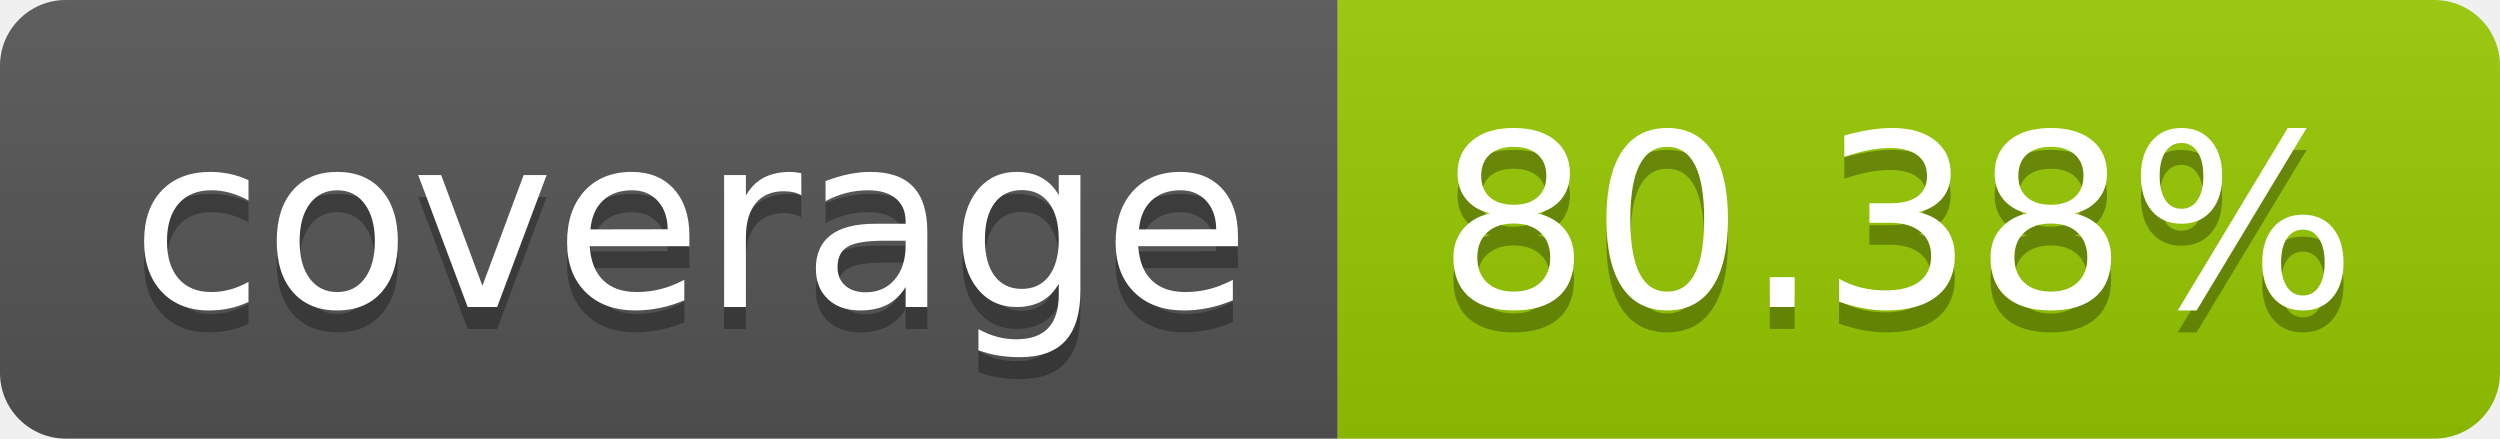
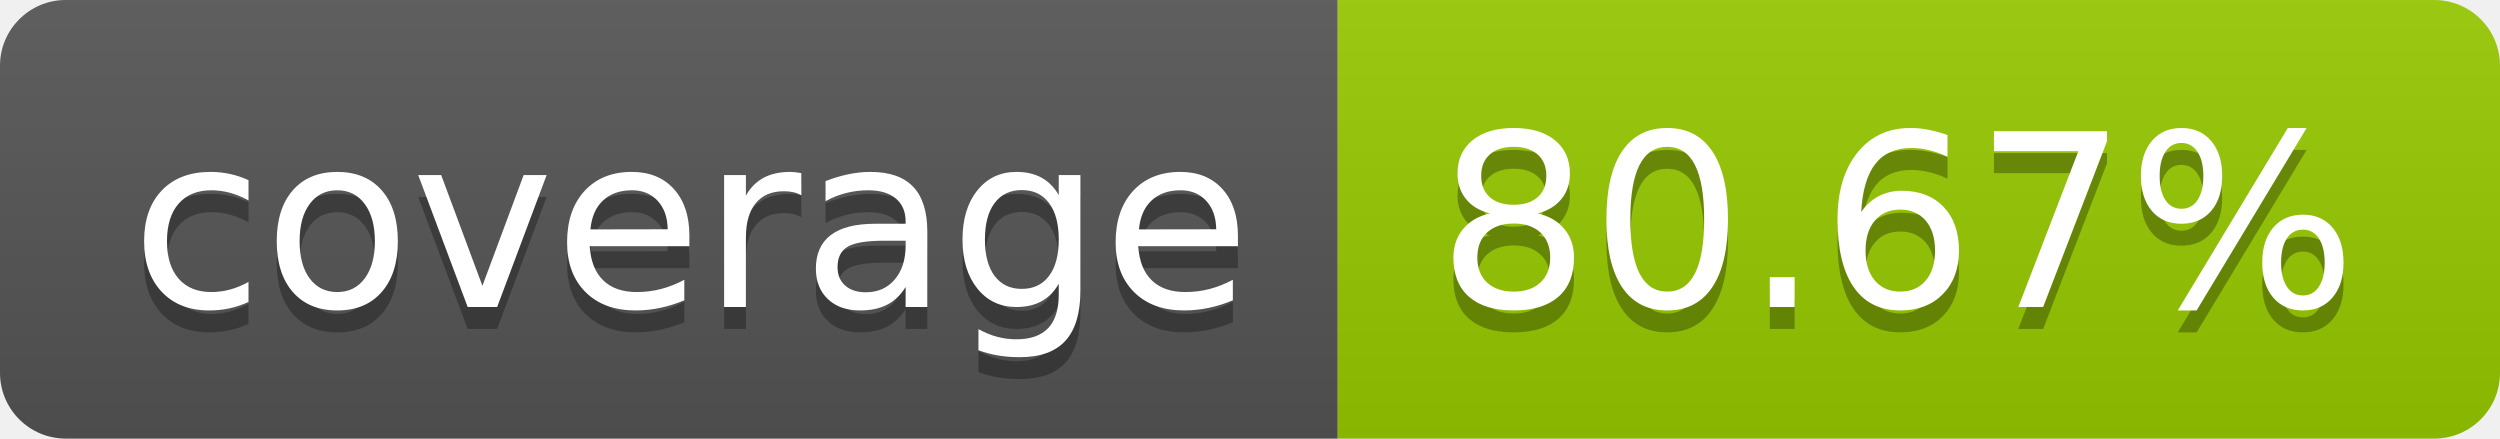
- <svg xmlns="http://www.w3.org/2000/svg" width="114" height="20" role="img" aria-label="coverage: 80.38%">
+ <svg xmlns="http://www.w3.org/2000/svg" width="114" height="20" role="img" aria-label="coverage: 80.67%">
  <linearGradient id="s" x2="0" y2="100%">
    <stop offset="0" stop-color="#bbb" stop-opacity=".1" />
    <stop offset="1" stop-opacity=".1" />
  </linearGradient>
  <clipPath id="r">
    <rect width="114" height="20" rx="3" fill="#fff" />
  </clipPath>
  <g clip-path="url(#r)">
    <rect width="61" height="20" fill="#555" />
    <rect x="61" width="53" height="20" fill="#97ca00" />
    <rect width="114" height="20" fill="url(#s)" />
  </g>
  <g fill="#fff" text-anchor="middle" font-family="Verdana,Geneva,DejaVu Sans,sans-serif" text-rendering="geometricPrecision" font-size="110">
    <text aria-hidden="true" x="315" y="150" fill="#010101" fill-opacity=".3" transform="scale(.1)" textLength="510">coverage</text>
    <text x="315" y="140" transform="scale(.1)" fill="#fff" textLength="510">coverage</text>
-     <text aria-hidden="true" x="865" y="150" fill="#010101" fill-opacity=".3" transform="scale(.1)" textLength="430">80.38%</text>
-     <text x="865" y="140" transform="scale(.1)" fill="#fff" textLength="430">80.38%</text>
+     <text aria-hidden="true" x="865" y="150" fill="#010101" fill-opacity=".3" transform="scale(.1)" textLength="430">80.67%</text>
+     <text x="865" y="140" transform="scale(.1)" fill="#fff" textLength="430">80.67%</text>
  </g>
</svg>
